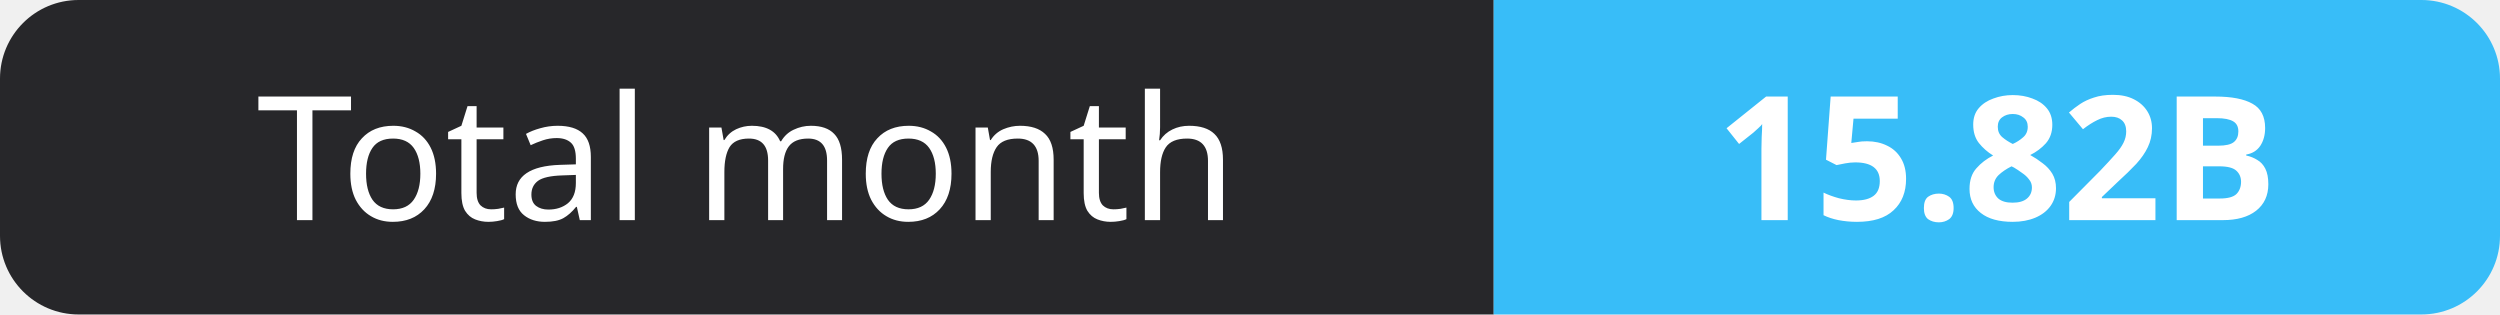
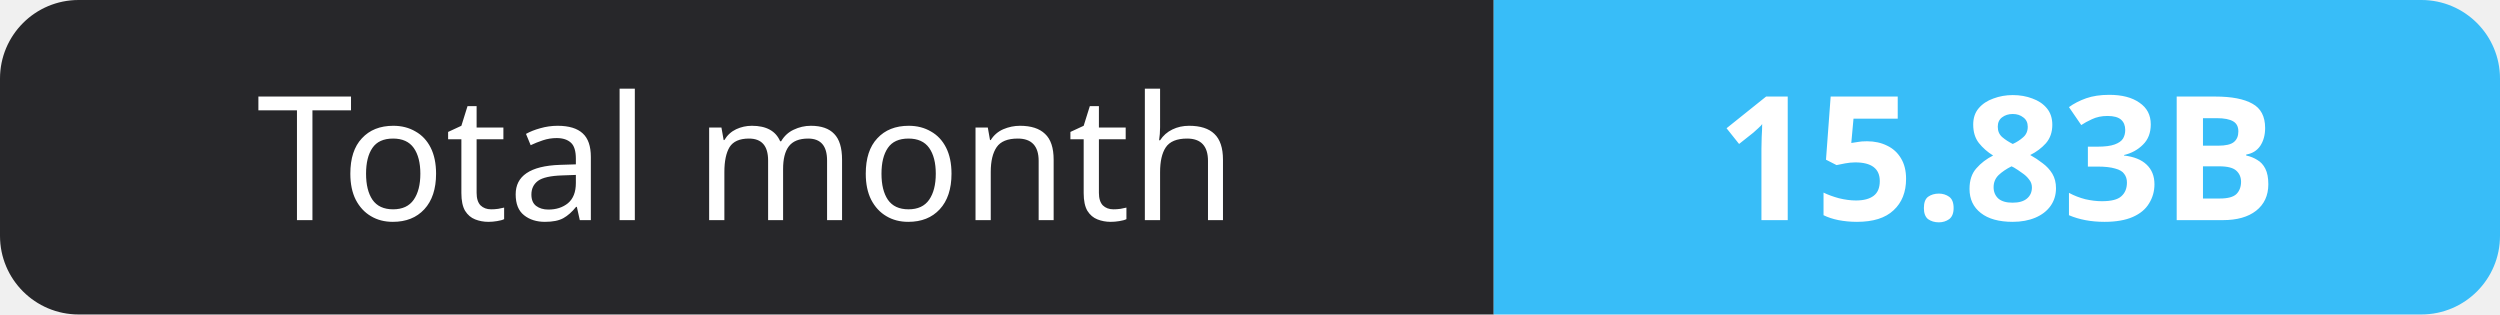
- <svg xmlns="http://www.w3.org/2000/svg" width="159" height="20" role="img" aria-label="Total month: 15.82B">
+ <svg xmlns="http://www.w3.org/2000/svg" width="159" height="20" role="img" aria-label="Total month: 15.83B">
  <clipPath id="r">
    <rect width="159" height="20" rx="5" fill="#fff" />
  </clipPath>
  <g clip-path="url(#r)">
    <rect width="95" height="20" fill="#27272a" />
    <rect x="95" width="64" height="20" fill="#38bdf8" />
  </g>
  <g fill="#fff" text-anchor="middle" font-family="Verdana,Geneva,sans-serif" font-size="11">
    <text x="47.5" y="14">Total month</text>
-     <text x="127.0" y="14" font-weight="700">15.82B</text>
+     <text x="127.0" y="14" font-weight="700">15.83B</text>
  </g>
</svg>
